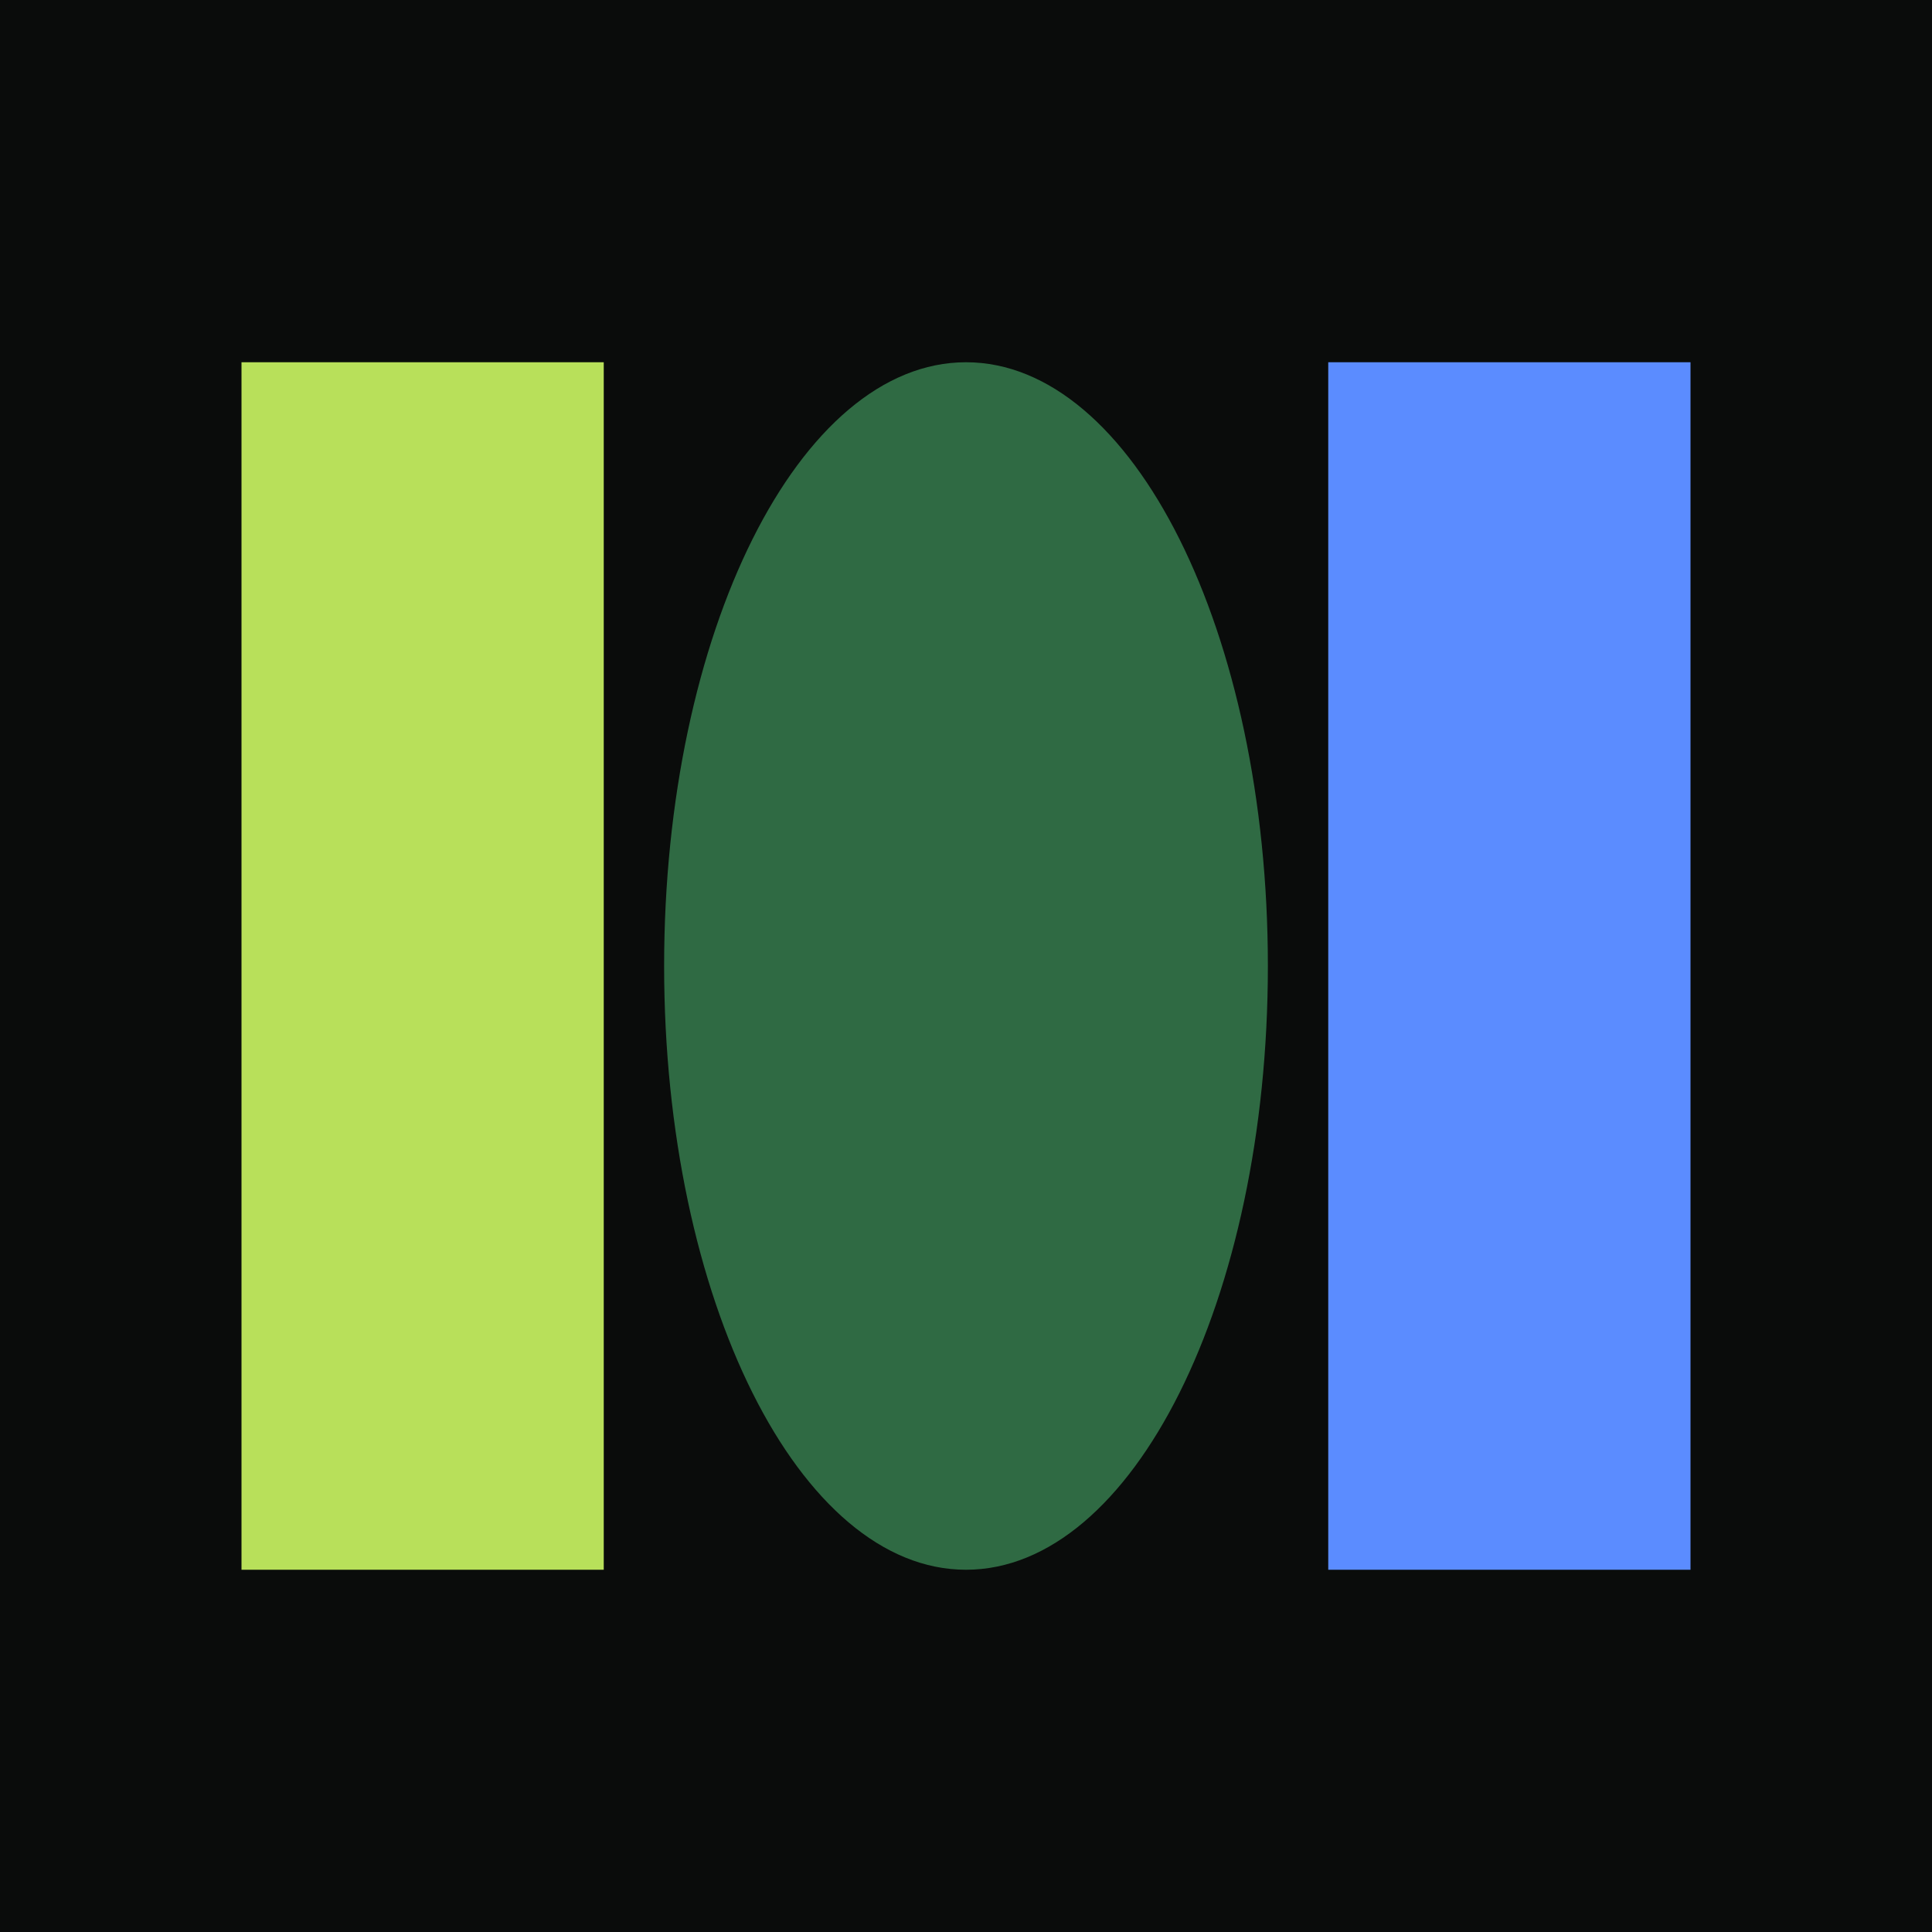
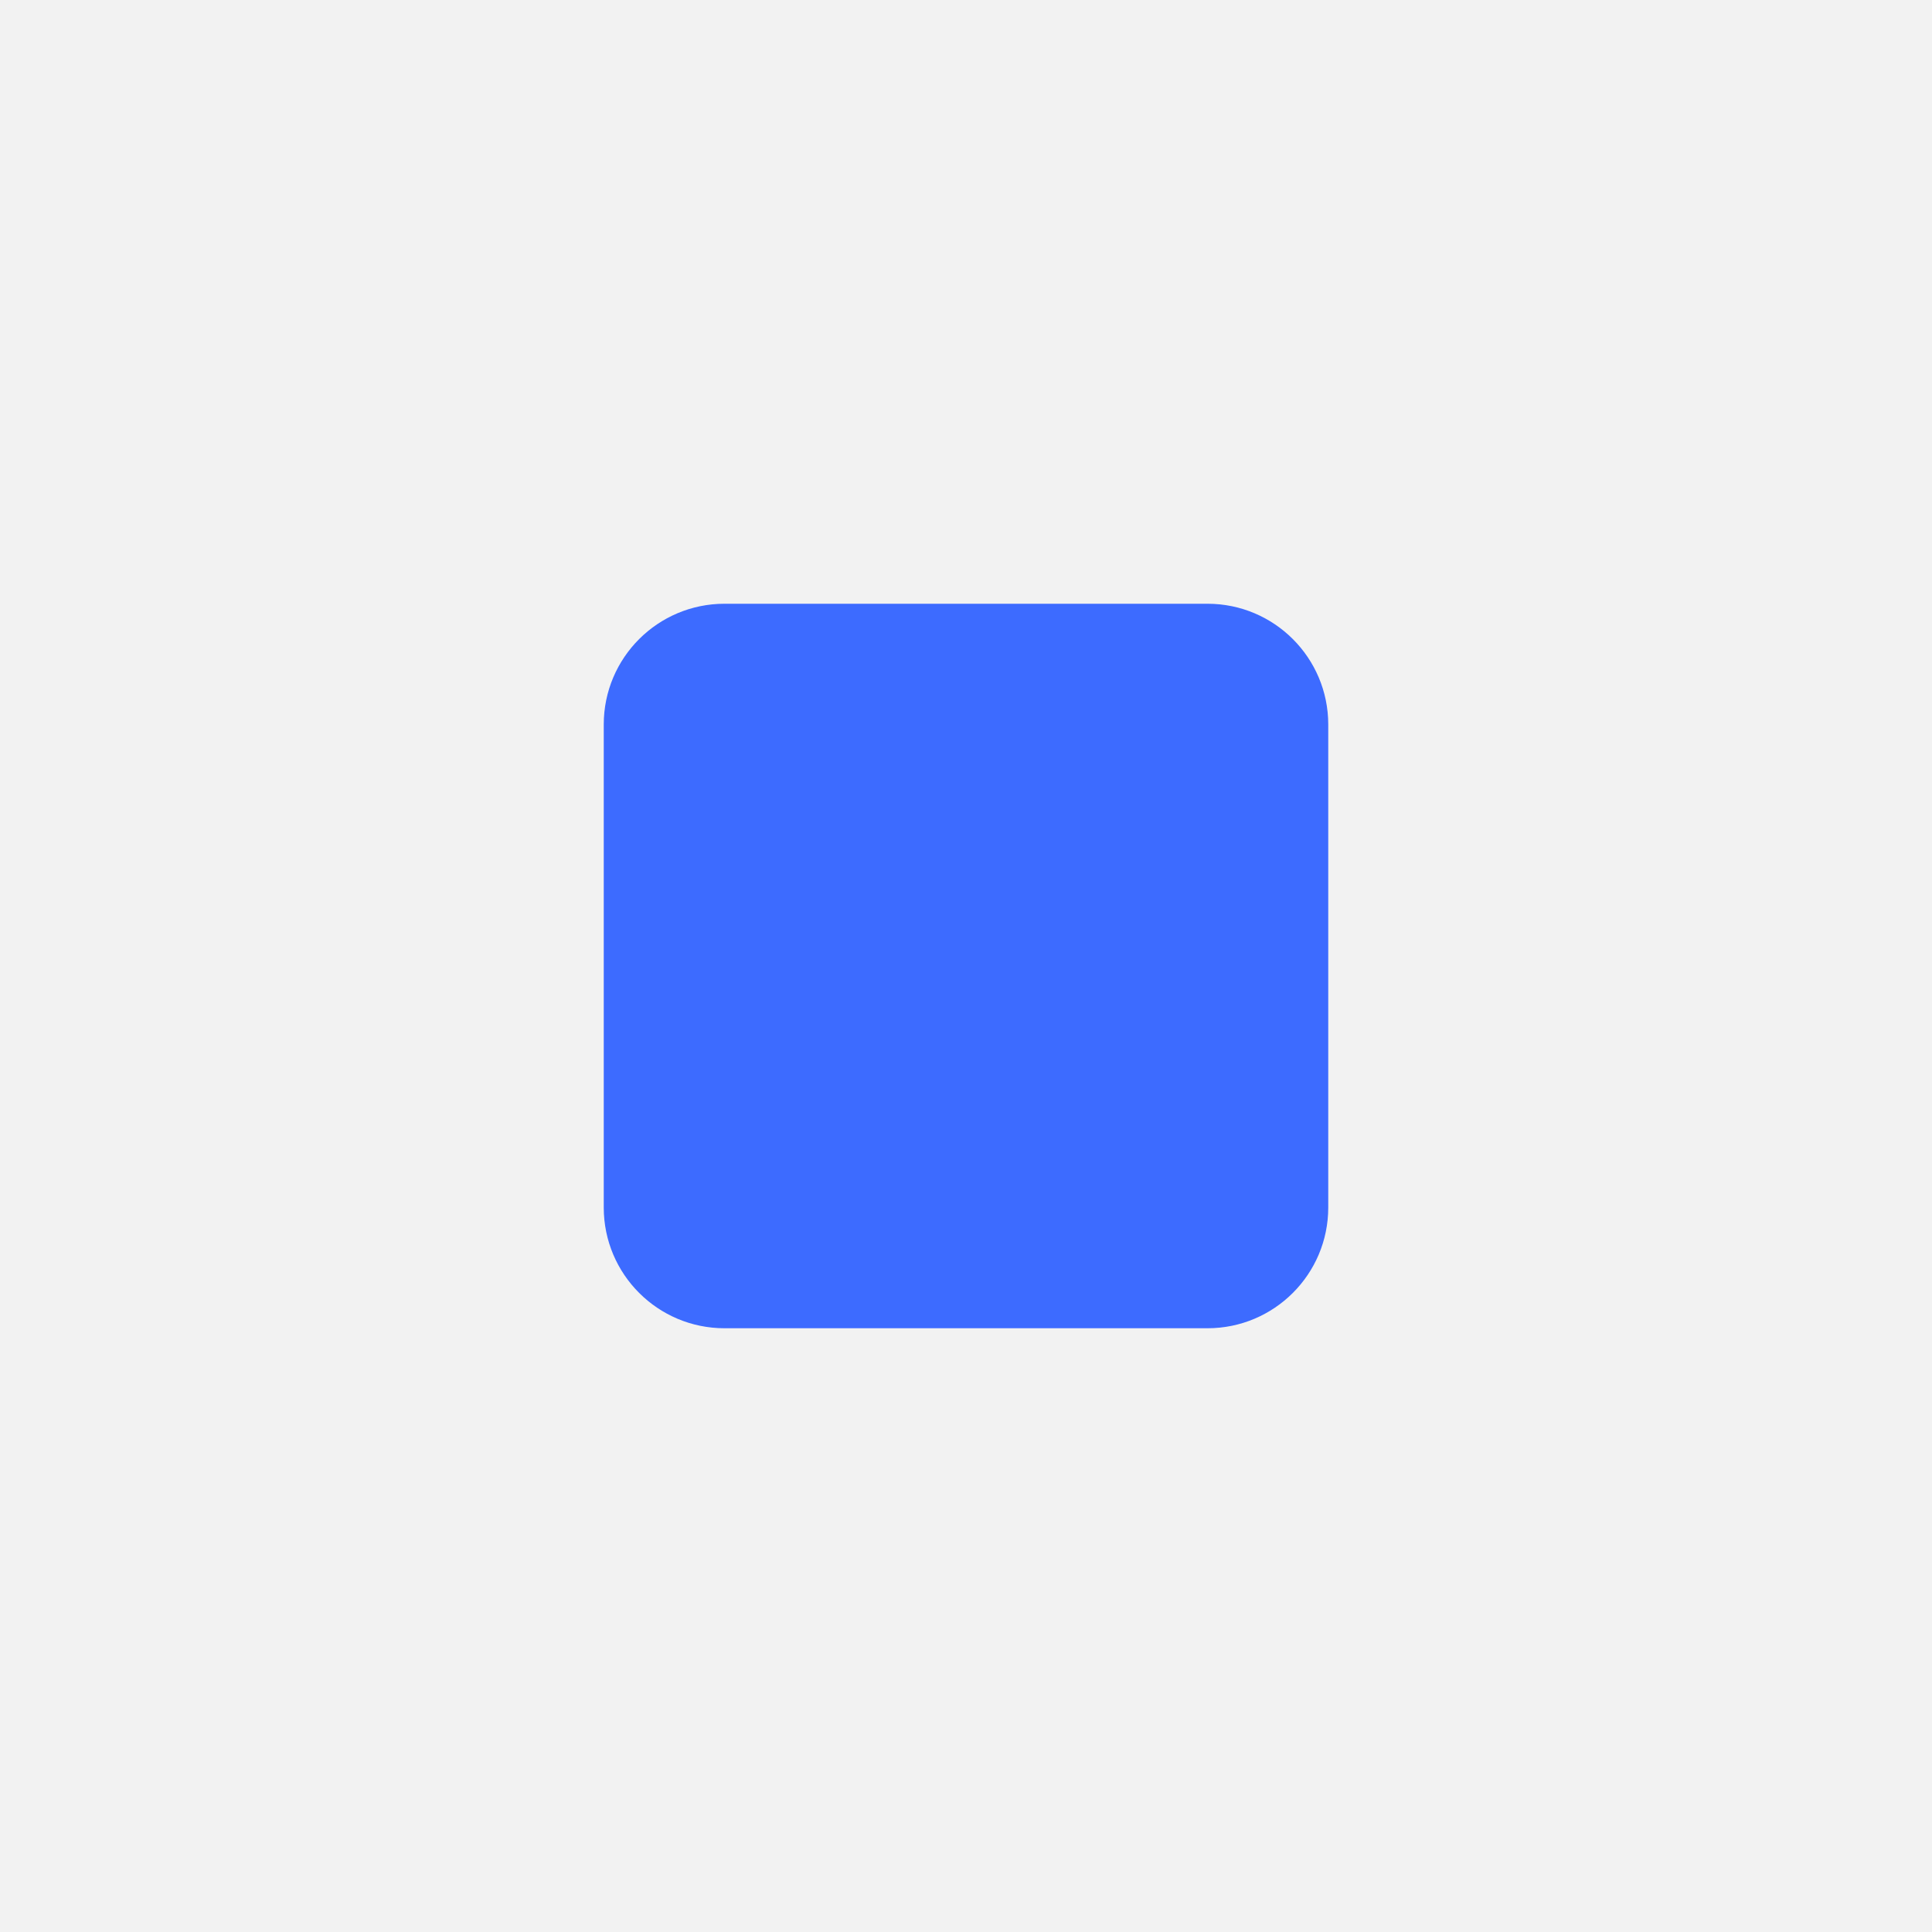
<svg xmlns="http://www.w3.org/2000/svg" viewBox="0 0 16 16">
-   <rect width="16" height="16" fill="#0a0c0b" />
-   <rect x="2" y="3" width="3" height="10" fill="#b8e05a" />
-   <ellipse cx="8" cy="8" rx="2.5" ry="5" fill="#2f6a43" />
-   <rect x="11" y="3" width="3" height="10" fill="#5b8cff" />
+   <rect width="16" height="16" fill="#F2F2F2" />
+   <rect x="5" y="5" width="6" height="6" rx="1" fill="#3D6BFF" />
</svg>
